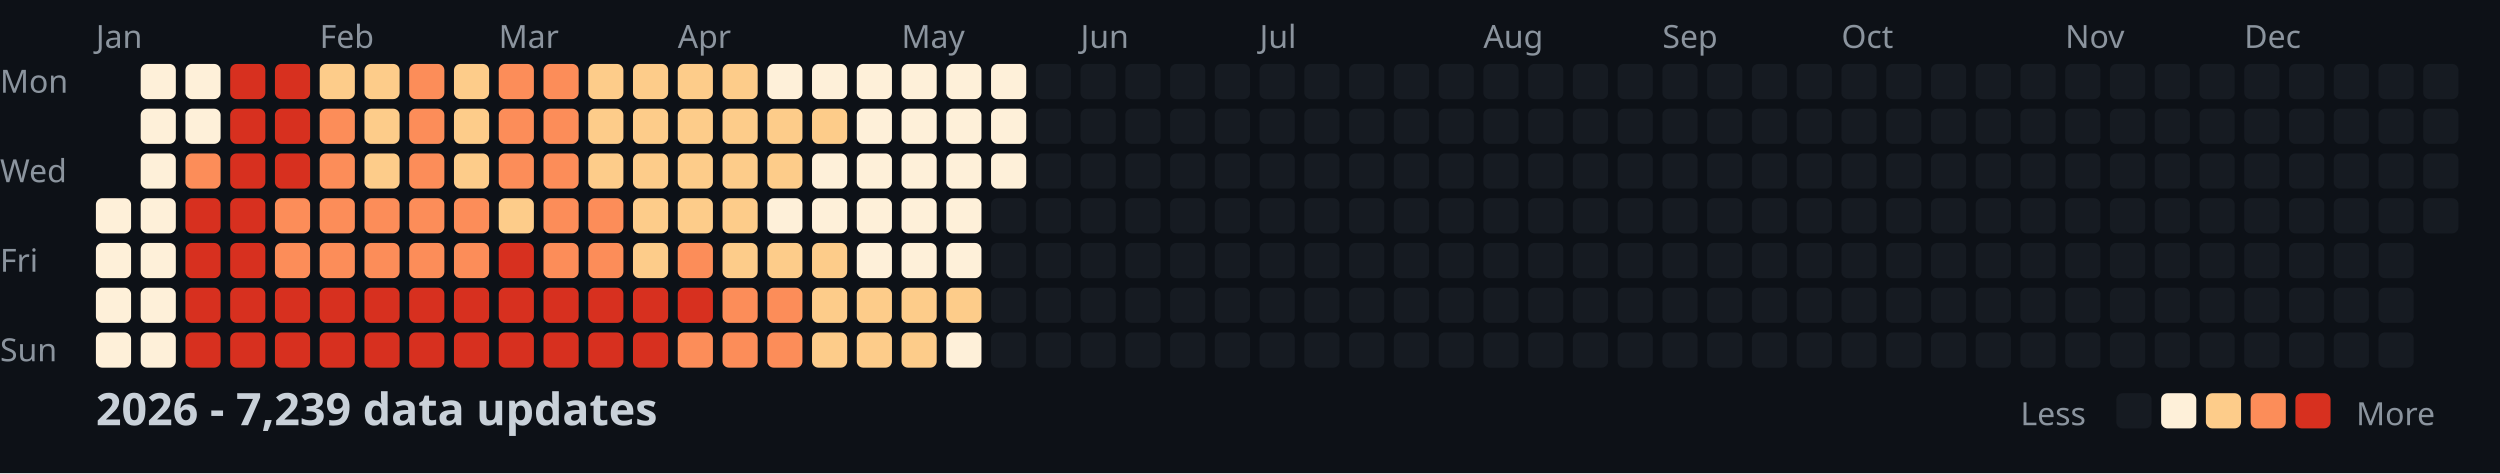
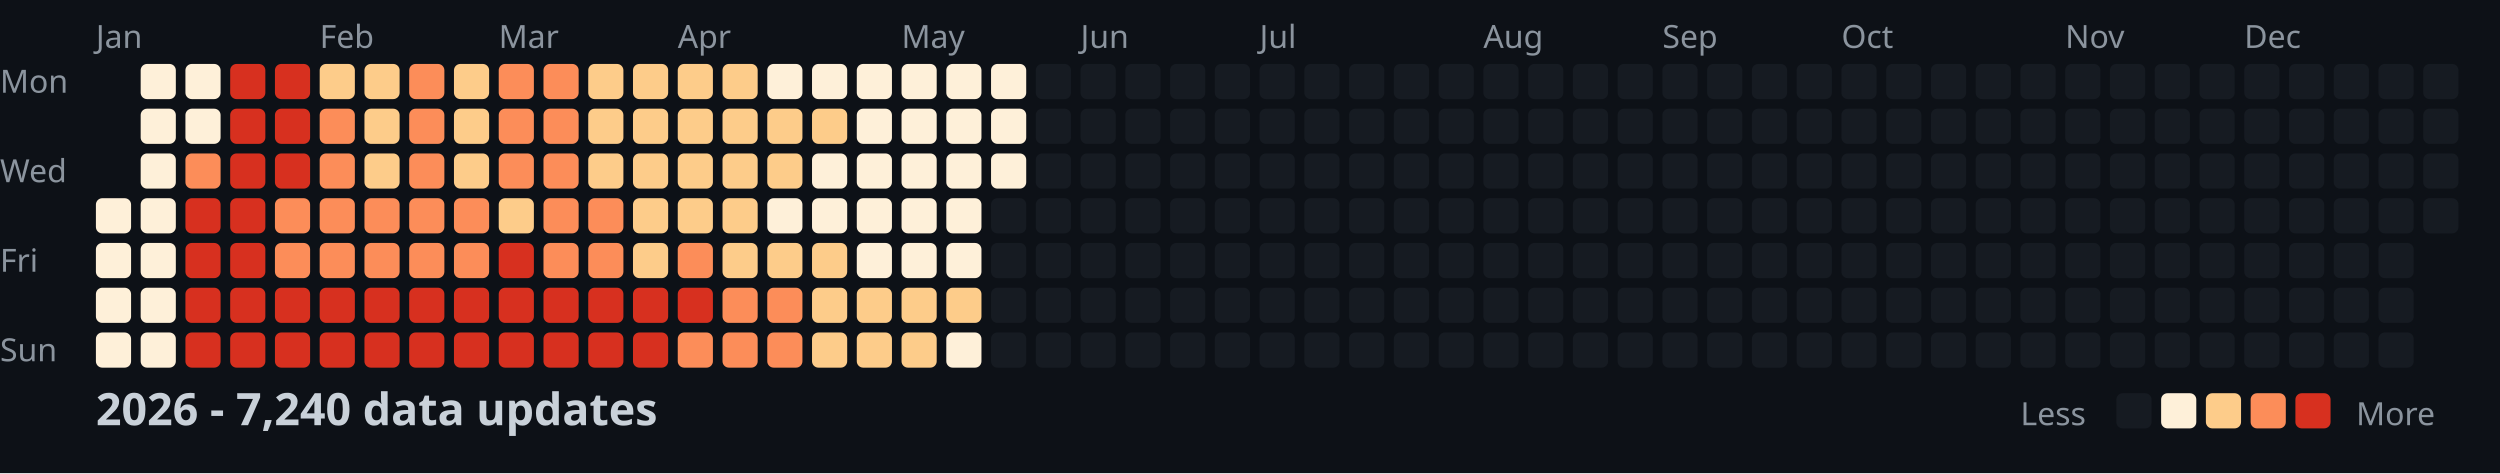
<svg xmlns="http://www.w3.org/2000/svg" width="782" height="148">
  <style>
    .month { font: 10px sans-serif; fill: #8b949e; }
    .day { font: 10px sans-serif; fill: #8b949e; }
    .title { font: bold 14px sans-serif; fill: #c9d1d9; }
    .legend { font: 10px sans-serif; fill: #8b949e; }
  </style>
  <rect width="100%" height="100%" fill="#0d1117" />
  <text x="0" y="29" class="day">Mon</text>
  <text x="0" y="57" class="day">Wed</text>
  <text x="0" y="85" class="day">Fri</text>
  <text x="0" y="113" class="day">Sun</text>
  <text x="30" y="15" class="month">Jan</text>
  <text x="100" y="15" class="month">Feb</text>
  <text x="156" y="15" class="month">Mar</text>
  <text x="212" y="15" class="month">Apr</text>
  <text x="282" y="15" class="month">May</text>
  <text x="338" y="15" class="month">Jun</text>
  <text x="394" y="15" class="month">Jul</text>
  <text x="464" y="15" class="month">Aug</text>
  <text x="520" y="15" class="month">Sep</text>
  <text x="576" y="15" class="month">Oct</text>
  <text x="646" y="15" class="month">Nov</text>
  <text x="702" y="15" class="month">Dec</text>
  <rect x="30" y="62" width="11" height="11" fill="#fef0d9" rx="2" />
  <rect x="30" y="76" width="11" height="11" fill="#fef0d9" rx="2" />
  <rect x="30" y="90" width="11" height="11" fill="#fef0d9" rx="2" />
  <rect x="30" y="104" width="11" height="11" fill="#fef0d9" rx="2" />
  <rect x="44" y="20" width="11" height="11" fill="#fef0d9" rx="2" />
  <rect x="44" y="34" width="11" height="11" fill="#fef0d9" rx="2" />
  <rect x="44" y="48" width="11" height="11" fill="#fef0d9" rx="2" />
  <rect x="44" y="62" width="11" height="11" fill="#fef0d9" rx="2" />
  <rect x="44" y="76" width="11" height="11" fill="#fef0d9" rx="2" />
  <rect x="44" y="90" width="11" height="11" fill="#fef0d9" rx="2" />
  <rect x="44" y="104" width="11" height="11" fill="#fef0d9" rx="2" />
  <rect x="58" y="20" width="11" height="11" fill="#fef0d9" rx="2" />
  <rect x="58" y="34" width="11" height="11" fill="#fef0d9" rx="2" />
  <rect x="58" y="48" width="11" height="11" fill="#fc8d59" rx="2" />
  <rect x="58" y="62" width="11" height="11" fill="#d7301f" rx="2" />
  <rect x="58" y="76" width="11" height="11" fill="#d7301f" rx="2" />
  <rect x="58" y="90" width="11" height="11" fill="#d7301f" rx="2" />
  <rect x="58" y="104" width="11" height="11" fill="#d7301f" rx="2" />
  <rect x="72" y="20" width="11" height="11" fill="#d7301f" rx="2" />
  <rect x="72" y="34" width="11" height="11" fill="#d7301f" rx="2" />
  <rect x="72" y="48" width="11" height="11" fill="#d7301f" rx="2" />
  <rect x="72" y="62" width="11" height="11" fill="#d7301f" rx="2" />
  <rect x="72" y="76" width="11" height="11" fill="#d7301f" rx="2" />
  <rect x="72" y="90" width="11" height="11" fill="#d7301f" rx="2" />
  <rect x="72" y="104" width="11" height="11" fill="#d7301f" rx="2" />
  <rect x="86" y="20" width="11" height="11" fill="#d7301f" rx="2" />
  <rect x="86" y="34" width="11" height="11" fill="#d7301f" rx="2" />
  <rect x="86" y="48" width="11" height="11" fill="#d7301f" rx="2" />
  <rect x="86" y="62" width="11" height="11" fill="#fc8d59" rx="2" />
  <rect x="86" y="76" width="11" height="11" fill="#fc8d59" rx="2" />
  <rect x="86" y="90" width="11" height="11" fill="#d7301f" rx="2" />
  <rect x="86" y="104" width="11" height="11" fill="#d7301f" rx="2" />
  <rect x="100" y="20" width="11" height="11" fill="#fdcc8a" rx="2" />
  <rect x="100" y="34" width="11" height="11" fill="#fc8d59" rx="2" />
  <rect x="100" y="48" width="11" height="11" fill="#fc8d59" rx="2" />
  <rect x="100" y="62" width="11" height="11" fill="#fc8d59" rx="2" />
  <rect x="100" y="76" width="11" height="11" fill="#fc8d59" rx="2" />
  <rect x="100" y="90" width="11" height="11" fill="#d7301f" rx="2" />
  <rect x="100" y="104" width="11" height="11" fill="#d7301f" rx="2" />
  <rect x="114" y="20" width="11" height="11" fill="#fdcc8a" rx="2" />
  <rect x="114" y="34" width="11" height="11" fill="#fdcc8a" rx="2" />
  <rect x="114" y="48" width="11" height="11" fill="#fdcc8a" rx="2" />
  <rect x="114" y="62" width="11" height="11" fill="#fc8d59" rx="2" />
  <rect x="114" y="76" width="11" height="11" fill="#fc8d59" rx="2" />
  <rect x="114" y="90" width="11" height="11" fill="#d7301f" rx="2" />
  <rect x="114" y="104" width="11" height="11" fill="#d7301f" rx="2" />
  <rect x="128" y="20" width="11" height="11" fill="#fc8d59" rx="2" />
  <rect x="128" y="34" width="11" height="11" fill="#fc8d59" rx="2" />
  <rect x="128" y="48" width="11" height="11" fill="#fc8d59" rx="2" />
  <rect x="128" y="62" width="11" height="11" fill="#fc8d59" rx="2" />
  <rect x="128" y="76" width="11" height="11" fill="#fc8d59" rx="2" />
  <rect x="128" y="90" width="11" height="11" fill="#d7301f" rx="2" />
  <rect x="128" y="104" width="11" height="11" fill="#d7301f" rx="2" />
  <rect x="142" y="20" width="11" height="11" fill="#fdcc8a" rx="2" />
  <rect x="142" y="34" width="11" height="11" fill="#fdcc8a" rx="2" />
  <rect x="142" y="48" width="11" height="11" fill="#fdcc8a" rx="2" />
  <rect x="142" y="62" width="11" height="11" fill="#fc8d59" rx="2" />
  <rect x="142" y="76" width="11" height="11" fill="#fc8d59" rx="2" />
  <rect x="142" y="90" width="11" height="11" fill="#d7301f" rx="2" />
  <rect x="142" y="104" width="11" height="11" fill="#d7301f" rx="2" />
  <rect x="156" y="20" width="11" height="11" fill="#fc8d59" rx="2" />
  <rect x="156" y="34" width="11" height="11" fill="#fc8d59" rx="2" />
  <rect x="156" y="48" width="11" height="11" fill="#fc8d59" rx="2" />
  <rect x="156" y="62" width="11" height="11" fill="#fdcc8a" rx="2" />
  <rect x="156" y="76" width="11" height="11" fill="#d7301f" rx="2" />
  <rect x="156" y="90" width="11" height="11" fill="#d7301f" rx="2" />
  <rect x="156" y="104" width="11" height="11" fill="#d7301f" rx="2" />
  <rect x="170" y="20" width="11" height="11" fill="#fc8d59" rx="2" />
  <rect x="170" y="34" width="11" height="11" fill="#fc8d59" rx="2" />
  <rect x="170" y="48" width="11" height="11" fill="#fc8d59" rx="2" />
  <rect x="170" y="62" width="11" height="11" fill="#fc8d59" rx="2" />
  <rect x="170" y="76" width="11" height="11" fill="#fc8d59" rx="2" />
  <rect x="170" y="90" width="11" height="11" fill="#d7301f" rx="2" />
  <rect x="170" y="104" width="11" height="11" fill="#d7301f" rx="2" />
  <rect x="184" y="20" width="11" height="11" fill="#fdcc8a" rx="2" />
  <rect x="184" y="34" width="11" height="11" fill="#fdcc8a" rx="2" />
  <rect x="184" y="48" width="11" height="11" fill="#fdcc8a" rx="2" />
  <rect x="184" y="62" width="11" height="11" fill="#fc8d59" rx="2" />
  <rect x="184" y="76" width="11" height="11" fill="#fc8d59" rx="2" />
  <rect x="184" y="90" width="11" height="11" fill="#d7301f" rx="2" />
  <rect x="184" y="104" width="11" height="11" fill="#d7301f" rx="2" />
  <rect x="198" y="20" width="11" height="11" fill="#fdcc8a" rx="2" />
  <rect x="198" y="34" width="11" height="11" fill="#fdcc8a" rx="2" />
  <rect x="198" y="48" width="11" height="11" fill="#fdcc8a" rx="2" />
  <rect x="198" y="62" width="11" height="11" fill="#fdcc8a" rx="2" />
  <rect x="198" y="76" width="11" height="11" fill="#fdcc8a" rx="2" />
  <rect x="198" y="90" width="11" height="11" fill="#d7301f" rx="2" />
  <rect x="198" y="104" width="11" height="11" fill="#d7301f" rx="2" />
  <rect x="212" y="20" width="11" height="11" fill="#fdcc8a" rx="2" />
  <rect x="212" y="34" width="11" height="11" fill="#fdcc8a" rx="2" />
  <rect x="212" y="48" width="11" height="11" fill="#fdcc8a" rx="2" />
  <rect x="212" y="62" width="11" height="11" fill="#fdcc8a" rx="2" />
  <rect x="212" y="76" width="11" height="11" fill="#fc8d59" rx="2" />
  <rect x="212" y="90" width="11" height="11" fill="#d7301f" rx="2" />
  <rect x="212" y="104" width="11" height="11" fill="#fc8d59" rx="2" />
  <rect x="226" y="20" width="11" height="11" fill="#fdcc8a" rx="2" />
  <rect x="226" y="34" width="11" height="11" fill="#fdcc8a" rx="2" />
  <rect x="226" y="48" width="11" height="11" fill="#fdcc8a" rx="2" />
  <rect x="226" y="62" width="11" height="11" fill="#fdcc8a" rx="2" />
  <rect x="226" y="76" width="11" height="11" fill="#fdcc8a" rx="2" />
  <rect x="226" y="90" width="11" height="11" fill="#fc8d59" rx="2" />
  <rect x="226" y="104" width="11" height="11" fill="#fc8d59" rx="2" />
  <rect x="240" y="20" width="11" height="11" fill="#fef0d9" rx="2" />
  <rect x="240" y="34" width="11" height="11" fill="#fdcc8a" rx="2" />
  <rect x="240" y="48" width="11" height="11" fill="#fdcc8a" rx="2" />
  <rect x="240" y="62" width="11" height="11" fill="#fef0d9" rx="2" />
  <rect x="240" y="76" width="11" height="11" fill="#fdcc8a" rx="2" />
  <rect x="240" y="90" width="11" height="11" fill="#fc8d59" rx="2" />
  <rect x="240" y="104" width="11" height="11" fill="#fc8d59" rx="2" />
  <rect x="254" y="20" width="11" height="11" fill="#fef0d9" rx="2" />
  <rect x="254" y="34" width="11" height="11" fill="#fdcc8a" rx="2" />
  <rect x="254" y="48" width="11" height="11" fill="#fef0d9" rx="2" />
  <rect x="254" y="62" width="11" height="11" fill="#fef0d9" rx="2" />
  <rect x="254" y="76" width="11" height="11" fill="#fdcc8a" rx="2" />
  <rect x="254" y="90" width="11" height="11" fill="#fdcc8a" rx="2" />
  <rect x="254" y="104" width="11" height="11" fill="#fdcc8a" rx="2" />
  <rect x="268" y="20" width="11" height="11" fill="#fef0d9" rx="2" />
  <rect x="268" y="34" width="11" height="11" fill="#fef0d9" rx="2" />
  <rect x="268" y="48" width="11" height="11" fill="#fef0d9" rx="2" />
  <rect x="268" y="62" width="11" height="11" fill="#fef0d9" rx="2" />
  <rect x="268" y="76" width="11" height="11" fill="#fef0d9" rx="2" />
  <rect x="268" y="90" width="11" height="11" fill="#fdcc8a" rx="2" />
  <rect x="268" y="104" width="11" height="11" fill="#fdcc8a" rx="2" />
  <rect x="282" y="20" width="11" height="11" fill="#fef0d9" rx="2" />
  <rect x="282" y="34" width="11" height="11" fill="#fef0d9" rx="2" />
  <rect x="282" y="48" width="11" height="11" fill="#fef0d9" rx="2" />
  <rect x="282" y="62" width="11" height="11" fill="#fef0d9" rx="2" />
  <rect x="282" y="76" width="11" height="11" fill="#fef0d9" rx="2" />
  <rect x="282" y="90" width="11" height="11" fill="#fdcc8a" rx="2" />
  <rect x="282" y="104" width="11" height="11" fill="#fdcc8a" rx="2" />
  <rect x="296" y="20" width="11" height="11" fill="#fef0d9" rx="2" />
  <rect x="296" y="34" width="11" height="11" fill="#fef0d9" rx="2" />
  <rect x="296" y="48" width="11" height="11" fill="#fef0d9" rx="2" />
  <rect x="296" y="62" width="11" height="11" fill="#fef0d9" rx="2" />
  <rect x="296" y="76" width="11" height="11" fill="#fef0d9" rx="2" />
  <rect x="296" y="90" width="11" height="11" fill="#fdcc8a" rx="2" />
  <rect x="296" y="104" width="11" height="11" fill="#fef0d9" rx="2" />
  <rect x="310" y="20" width="11" height="11" fill="#fef0d9" rx="2" />
  <rect x="310" y="34" width="11" height="11" fill="#fef0d9" rx="2" />
  <rect x="310" y="48" width="11" height="11" fill="#fef0d9" rx="2" />
  <rect x="310" y="62" width="11" height="11" fill="#161b22" rx="2" />
  <rect x="310" y="76" width="11" height="11" fill="#161b22" rx="2" />
  <rect x="310" y="90" width="11" height="11" fill="#161b22" rx="2" />
  <rect x="310" y="104" width="11" height="11" fill="#161b22" rx="2" />
  <rect x="324" y="20" width="11" height="11" fill="#161b22" rx="2" />
  <rect x="324" y="34" width="11" height="11" fill="#161b22" rx="2" />
  <rect x="324" y="48" width="11" height="11" fill="#161b22" rx="2" />
  <rect x="324" y="62" width="11" height="11" fill="#161b22" rx="2" />
  <rect x="324" y="76" width="11" height="11" fill="#161b22" rx="2" />
  <rect x="324" y="90" width="11" height="11" fill="#161b22" rx="2" />
  <rect x="324" y="104" width="11" height="11" fill="#161b22" rx="2" />
  <rect x="338" y="20" width="11" height="11" fill="#161b22" rx="2" />
  <rect x="338" y="34" width="11" height="11" fill="#161b22" rx="2" />
  <rect x="338" y="48" width="11" height="11" fill="#161b22" rx="2" />
  <rect x="338" y="62" width="11" height="11" fill="#161b22" rx="2" />
  <rect x="338" y="76" width="11" height="11" fill="#161b22" rx="2" />
  <rect x="338" y="90" width="11" height="11" fill="#161b22" rx="2" />
  <rect x="338" y="104" width="11" height="11" fill="#161b22" rx="2" />
  <rect x="352" y="20" width="11" height="11" fill="#161b22" rx="2" />
  <rect x="352" y="34" width="11" height="11" fill="#161b22" rx="2" />
  <rect x="352" y="48" width="11" height="11" fill="#161b22" rx="2" />
  <rect x="352" y="62" width="11" height="11" fill="#161b22" rx="2" />
  <rect x="352" y="76" width="11" height="11" fill="#161b22" rx="2" />
  <rect x="352" y="90" width="11" height="11" fill="#161b22" rx="2" />
  <rect x="352" y="104" width="11" height="11" fill="#161b22" rx="2" />
  <rect x="366" y="20" width="11" height="11" fill="#161b22" rx="2" />
  <rect x="366" y="34" width="11" height="11" fill="#161b22" rx="2" />
  <rect x="366" y="48" width="11" height="11" fill="#161b22" rx="2" />
  <rect x="366" y="62" width="11" height="11" fill="#161b22" rx="2" />
  <rect x="366" y="76" width="11" height="11" fill="#161b22" rx="2" />
  <rect x="366" y="90" width="11" height="11" fill="#161b22" rx="2" />
  <rect x="366" y="104" width="11" height="11" fill="#161b22" rx="2" />
  <rect x="380" y="20" width="11" height="11" fill="#161b22" rx="2" />
  <rect x="380" y="34" width="11" height="11" fill="#161b22" rx="2" />
  <rect x="380" y="48" width="11" height="11" fill="#161b22" rx="2" />
  <rect x="380" y="62" width="11" height="11" fill="#161b22" rx="2" />
  <rect x="380" y="76" width="11" height="11" fill="#161b22" rx="2" />
  <rect x="380" y="90" width="11" height="11" fill="#161b22" rx="2" />
  <rect x="380" y="104" width="11" height="11" fill="#161b22" rx="2" />
  <rect x="394" y="20" width="11" height="11" fill="#161b22" rx="2" />
  <rect x="394" y="34" width="11" height="11" fill="#161b22" rx="2" />
  <rect x="394" y="48" width="11" height="11" fill="#161b22" rx="2" />
  <rect x="394" y="62" width="11" height="11" fill="#161b22" rx="2" />
  <rect x="394" y="76" width="11" height="11" fill="#161b22" rx="2" />
  <rect x="394" y="90" width="11" height="11" fill="#161b22" rx="2" />
  <rect x="394" y="104" width="11" height="11" fill="#161b22" rx="2" />
  <rect x="408" y="20" width="11" height="11" fill="#161b22" rx="2" />
  <rect x="408" y="34" width="11" height="11" fill="#161b22" rx="2" />
  <rect x="408" y="48" width="11" height="11" fill="#161b22" rx="2" />
  <rect x="408" y="62" width="11" height="11" fill="#161b22" rx="2" />
  <rect x="408" y="76" width="11" height="11" fill="#161b22" rx="2" />
  <rect x="408" y="90" width="11" height="11" fill="#161b22" rx="2" />
  <rect x="408" y="104" width="11" height="11" fill="#161b22" rx="2" />
  <rect x="422" y="20" width="11" height="11" fill="#161b22" rx="2" />
  <rect x="422" y="34" width="11" height="11" fill="#161b22" rx="2" />
  <rect x="422" y="48" width="11" height="11" fill="#161b22" rx="2" />
  <rect x="422" y="62" width="11" height="11" fill="#161b22" rx="2" />
  <rect x="422" y="76" width="11" height="11" fill="#161b22" rx="2" />
  <rect x="422" y="90" width="11" height="11" fill="#161b22" rx="2" />
  <rect x="422" y="104" width="11" height="11" fill="#161b22" rx="2" />
  <rect x="436" y="20" width="11" height="11" fill="#161b22" rx="2" />
  <rect x="436" y="34" width="11" height="11" fill="#161b22" rx="2" />
  <rect x="436" y="48" width="11" height="11" fill="#161b22" rx="2" />
  <rect x="436" y="62" width="11" height="11" fill="#161b22" rx="2" />
  <rect x="436" y="76" width="11" height="11" fill="#161b22" rx="2" />
  <rect x="436" y="90" width="11" height="11" fill="#161b22" rx="2" />
  <rect x="436" y="104" width="11" height="11" fill="#161b22" rx="2" />
  <rect x="450" y="20" width="11" height="11" fill="#161b22" rx="2" />
  <rect x="450" y="34" width="11" height="11" fill="#161b22" rx="2" />
  <rect x="450" y="48" width="11" height="11" fill="#161b22" rx="2" />
  <rect x="450" y="62" width="11" height="11" fill="#161b22" rx="2" />
  <rect x="450" y="76" width="11" height="11" fill="#161b22" rx="2" />
  <rect x="450" y="90" width="11" height="11" fill="#161b22" rx="2" />
  <rect x="450" y="104" width="11" height="11" fill="#161b22" rx="2" />
  <rect x="464" y="20" width="11" height="11" fill="#161b22" rx="2" />
  <rect x="464" y="34" width="11" height="11" fill="#161b22" rx="2" />
  <rect x="464" y="48" width="11" height="11" fill="#161b22" rx="2" />
  <rect x="464" y="62" width="11" height="11" fill="#161b22" rx="2" />
  <rect x="464" y="76" width="11" height="11" fill="#161b22" rx="2" />
  <rect x="464" y="90" width="11" height="11" fill="#161b22" rx="2" />
  <rect x="464" y="104" width="11" height="11" fill="#161b22" rx="2" />
  <rect x="478" y="20" width="11" height="11" fill="#161b22" rx="2" />
  <rect x="478" y="34" width="11" height="11" fill="#161b22" rx="2" />
  <rect x="478" y="48" width="11" height="11" fill="#161b22" rx="2" />
  <rect x="478" y="62" width="11" height="11" fill="#161b22" rx="2" />
  <rect x="478" y="76" width="11" height="11" fill="#161b22" rx="2" />
  <rect x="478" y="90" width="11" height="11" fill="#161b22" rx="2" />
  <rect x="478" y="104" width="11" height="11" fill="#161b22" rx="2" />
  <rect x="492" y="20" width="11" height="11" fill="#161b22" rx="2" />
  <rect x="492" y="34" width="11" height="11" fill="#161b22" rx="2" />
  <rect x="492" y="48" width="11" height="11" fill="#161b22" rx="2" />
  <rect x="492" y="62" width="11" height="11" fill="#161b22" rx="2" />
  <rect x="492" y="76" width="11" height="11" fill="#161b22" rx="2" />
  <rect x="492" y="90" width="11" height="11" fill="#161b22" rx="2" />
  <rect x="492" y="104" width="11" height="11" fill="#161b22" rx="2" />
  <rect x="506" y="20" width="11" height="11" fill="#161b22" rx="2" />
  <rect x="506" y="34" width="11" height="11" fill="#161b22" rx="2" />
  <rect x="506" y="48" width="11" height="11" fill="#161b22" rx="2" />
  <rect x="506" y="62" width="11" height="11" fill="#161b22" rx="2" />
  <rect x="506" y="76" width="11" height="11" fill="#161b22" rx="2" />
  <rect x="506" y="90" width="11" height="11" fill="#161b22" rx="2" />
  <rect x="506" y="104" width="11" height="11" fill="#161b22" rx="2" />
  <rect x="520" y="20" width="11" height="11" fill="#161b22" rx="2" />
  <rect x="520" y="34" width="11" height="11" fill="#161b22" rx="2" />
  <rect x="520" y="48" width="11" height="11" fill="#161b22" rx="2" />
  <rect x="520" y="62" width="11" height="11" fill="#161b22" rx="2" />
  <rect x="520" y="76" width="11" height="11" fill="#161b22" rx="2" />
  <rect x="520" y="90" width="11" height="11" fill="#161b22" rx="2" />
  <rect x="520" y="104" width="11" height="11" fill="#161b22" rx="2" />
  <rect x="534" y="20" width="11" height="11" fill="#161b22" rx="2" />
  <rect x="534" y="34" width="11" height="11" fill="#161b22" rx="2" />
  <rect x="534" y="48" width="11" height="11" fill="#161b22" rx="2" />
  <rect x="534" y="62" width="11" height="11" fill="#161b22" rx="2" />
  <rect x="534" y="76" width="11" height="11" fill="#161b22" rx="2" />
  <rect x="534" y="90" width="11" height="11" fill="#161b22" rx="2" />
  <rect x="534" y="104" width="11" height="11" fill="#161b22" rx="2" />
  <rect x="548" y="20" width="11" height="11" fill="#161b22" rx="2" />
  <rect x="548" y="34" width="11" height="11" fill="#161b22" rx="2" />
  <rect x="548" y="48" width="11" height="11" fill="#161b22" rx="2" />
  <rect x="548" y="62" width="11" height="11" fill="#161b22" rx="2" />
  <rect x="548" y="76" width="11" height="11" fill="#161b22" rx="2" />
  <rect x="548" y="90" width="11" height="11" fill="#161b22" rx="2" />
  <rect x="548" y="104" width="11" height="11" fill="#161b22" rx="2" />
  <rect x="562" y="20" width="11" height="11" fill="#161b22" rx="2" />
  <rect x="562" y="34" width="11" height="11" fill="#161b22" rx="2" />
  <rect x="562" y="48" width="11" height="11" fill="#161b22" rx="2" />
  <rect x="562" y="62" width="11" height="11" fill="#161b22" rx="2" />
  <rect x="562" y="76" width="11" height="11" fill="#161b22" rx="2" />
  <rect x="562" y="90" width="11" height="11" fill="#161b22" rx="2" />
  <rect x="562" y="104" width="11" height="11" fill="#161b22" rx="2" />
  <rect x="576" y="20" width="11" height="11" fill="#161b22" rx="2" />
  <rect x="576" y="34" width="11" height="11" fill="#161b22" rx="2" />
  <rect x="576" y="48" width="11" height="11" fill="#161b22" rx="2" />
  <rect x="576" y="62" width="11" height="11" fill="#161b22" rx="2" />
  <rect x="576" y="76" width="11" height="11" fill="#161b22" rx="2" />
  <rect x="576" y="90" width="11" height="11" fill="#161b22" rx="2" />
  <rect x="576" y="104" width="11" height="11" fill="#161b22" rx="2" />
  <rect x="590" y="20" width="11" height="11" fill="#161b22" rx="2" />
  <rect x="590" y="34" width="11" height="11" fill="#161b22" rx="2" />
  <rect x="590" y="48" width="11" height="11" fill="#161b22" rx="2" />
  <rect x="590" y="62" width="11" height="11" fill="#161b22" rx="2" />
  <rect x="590" y="76" width="11" height="11" fill="#161b22" rx="2" />
  <rect x="590" y="90" width="11" height="11" fill="#161b22" rx="2" />
  <rect x="590" y="104" width="11" height="11" fill="#161b22" rx="2" />
  <rect x="604" y="20" width="11" height="11" fill="#161b22" rx="2" />
  <rect x="604" y="34" width="11" height="11" fill="#161b22" rx="2" />
  <rect x="604" y="48" width="11" height="11" fill="#161b22" rx="2" />
  <rect x="604" y="62" width="11" height="11" fill="#161b22" rx="2" />
  <rect x="604" y="76" width="11" height="11" fill="#161b22" rx="2" />
  <rect x="604" y="90" width="11" height="11" fill="#161b22" rx="2" />
  <rect x="604" y="104" width="11" height="11" fill="#161b22" rx="2" />
  <rect x="618" y="20" width="11" height="11" fill="#161b22" rx="2" />
  <rect x="618" y="34" width="11" height="11" fill="#161b22" rx="2" />
  <rect x="618" y="48" width="11" height="11" fill="#161b22" rx="2" />
  <rect x="618" y="62" width="11" height="11" fill="#161b22" rx="2" />
  <rect x="618" y="76" width="11" height="11" fill="#161b22" rx="2" />
  <rect x="618" y="90" width="11" height="11" fill="#161b22" rx="2" />
  <rect x="618" y="104" width="11" height="11" fill="#161b22" rx="2" />
  <rect x="632" y="20" width="11" height="11" fill="#161b22" rx="2" />
  <rect x="632" y="34" width="11" height="11" fill="#161b22" rx="2" />
  <rect x="632" y="48" width="11" height="11" fill="#161b22" rx="2" />
  <rect x="632" y="62" width="11" height="11" fill="#161b22" rx="2" />
  <rect x="632" y="76" width="11" height="11" fill="#161b22" rx="2" />
  <rect x="632" y="90" width="11" height="11" fill="#161b22" rx="2" />
  <rect x="632" y="104" width="11" height="11" fill="#161b22" rx="2" />
  <rect x="646" y="20" width="11" height="11" fill="#161b22" rx="2" />
  <rect x="646" y="34" width="11" height="11" fill="#161b22" rx="2" />
  <rect x="646" y="48" width="11" height="11" fill="#161b22" rx="2" />
  <rect x="646" y="62" width="11" height="11" fill="#161b22" rx="2" />
  <rect x="646" y="76" width="11" height="11" fill="#161b22" rx="2" />
  <rect x="646" y="90" width="11" height="11" fill="#161b22" rx="2" />
  <rect x="646" y="104" width="11" height="11" fill="#161b22" rx="2" />
  <rect x="660" y="20" width="11" height="11" fill="#161b22" rx="2" />
  <rect x="660" y="34" width="11" height="11" fill="#161b22" rx="2" />
  <rect x="660" y="48" width="11" height="11" fill="#161b22" rx="2" />
  <rect x="660" y="62" width="11" height="11" fill="#161b22" rx="2" />
  <rect x="660" y="76" width="11" height="11" fill="#161b22" rx="2" />
  <rect x="660" y="90" width="11" height="11" fill="#161b22" rx="2" />
  <rect x="660" y="104" width="11" height="11" fill="#161b22" rx="2" />
  <rect x="674" y="20" width="11" height="11" fill="#161b22" rx="2" />
  <rect x="674" y="34" width="11" height="11" fill="#161b22" rx="2" />
  <rect x="674" y="48" width="11" height="11" fill="#161b22" rx="2" />
  <rect x="674" y="62" width="11" height="11" fill="#161b22" rx="2" />
  <rect x="674" y="76" width="11" height="11" fill="#161b22" rx="2" />
  <rect x="674" y="90" width="11" height="11" fill="#161b22" rx="2" />
  <rect x="674" y="104" width="11" height="11" fill="#161b22" rx="2" />
  <rect x="688" y="20" width="11" height="11" fill="#161b22" rx="2" />
  <rect x="688" y="34" width="11" height="11" fill="#161b22" rx="2" />
  <rect x="688" y="48" width="11" height="11" fill="#161b22" rx="2" />
  <rect x="688" y="62" width="11" height="11" fill="#161b22" rx="2" />
  <rect x="688" y="76" width="11" height="11" fill="#161b22" rx="2" />
  <rect x="688" y="90" width="11" height="11" fill="#161b22" rx="2" />
  <rect x="688" y="104" width="11" height="11" fill="#161b22" rx="2" />
  <rect x="702" y="20" width="11" height="11" fill="#161b22" rx="2" />
  <rect x="702" y="34" width="11" height="11" fill="#161b22" rx="2" />
  <rect x="702" y="48" width="11" height="11" fill="#161b22" rx="2" />
  <rect x="702" y="62" width="11" height="11" fill="#161b22" rx="2" />
  <rect x="702" y="76" width="11" height="11" fill="#161b22" rx="2" />
  <rect x="702" y="90" width="11" height="11" fill="#161b22" rx="2" />
  <rect x="702" y="104" width="11" height="11" fill="#161b22" rx="2" />
  <rect x="716" y="20" width="11" height="11" fill="#161b22" rx="2" />
  <rect x="716" y="34" width="11" height="11" fill="#161b22" rx="2" />
  <rect x="716" y="48" width="11" height="11" fill="#161b22" rx="2" />
  <rect x="716" y="62" width="11" height="11" fill="#161b22" rx="2" />
  <rect x="716" y="76" width="11" height="11" fill="#161b22" rx="2" />
  <rect x="716" y="90" width="11" height="11" fill="#161b22" rx="2" />
  <rect x="716" y="104" width="11" height="11" fill="#161b22" rx="2" />
  <rect x="730" y="20" width="11" height="11" fill="#161b22" rx="2" />
  <rect x="730" y="34" width="11" height="11" fill="#161b22" rx="2" />
  <rect x="730" y="48" width="11" height="11" fill="#161b22" rx="2" />
  <rect x="730" y="62" width="11" height="11" fill="#161b22" rx="2" />
  <rect x="730" y="76" width="11" height="11" fill="#161b22" rx="2" />
  <rect x="730" y="90" width="11" height="11" fill="#161b22" rx="2" />
  <rect x="730" y="104" width="11" height="11" fill="#161b22" rx="2" />
  <rect x="744" y="20" width="11" height="11" fill="#161b22" rx="2" />
  <rect x="744" y="34" width="11" height="11" fill="#161b22" rx="2" />
  <rect x="744" y="48" width="11" height="11" fill="#161b22" rx="2" />
  <rect x="744" y="62" width="11" height="11" fill="#161b22" rx="2" />
  <rect x="744" y="76" width="11" height="11" fill="#161b22" rx="2" />
  <rect x="744" y="90" width="11" height="11" fill="#161b22" rx="2" />
  <rect x="744" y="104" width="11" height="11" fill="#161b22" rx="2" />
  <rect x="758" y="20" width="11" height="11" fill="#161b22" rx="2" />
  <rect x="758" y="34" width="11" height="11" fill="#161b22" rx="2" />
  <rect x="758" y="48" width="11" height="11" fill="#161b22" rx="2" />
  <rect x="758" y="62" width="11" height="11" fill="#161b22" rx="2" />
-   <text x="30" y="133" class="title">2026 - 7,239 data updates</text>
+   <text x="30" y="133" class="title">2026 - 7,240 data updates</text>
  <text x="632" y="133" class="legend">Less</text>
  <rect x="662" y="123" width="11" height="11" fill="#161b22" rx="2" />
  <rect x="676" y="123" width="11" height="11" fill="#fef0d9" rx="2" />
  <rect x="690" y="123" width="11" height="11" fill="#fdcc8a" rx="2" />
  <rect x="704" y="123" width="11" height="11" fill="#fc8d59" rx="2" />
  <rect x="718" y="123" width="11" height="11" fill="#d7301f" rx="2" />
  <text x="737" y="133" class="legend">More</text>
</svg>
